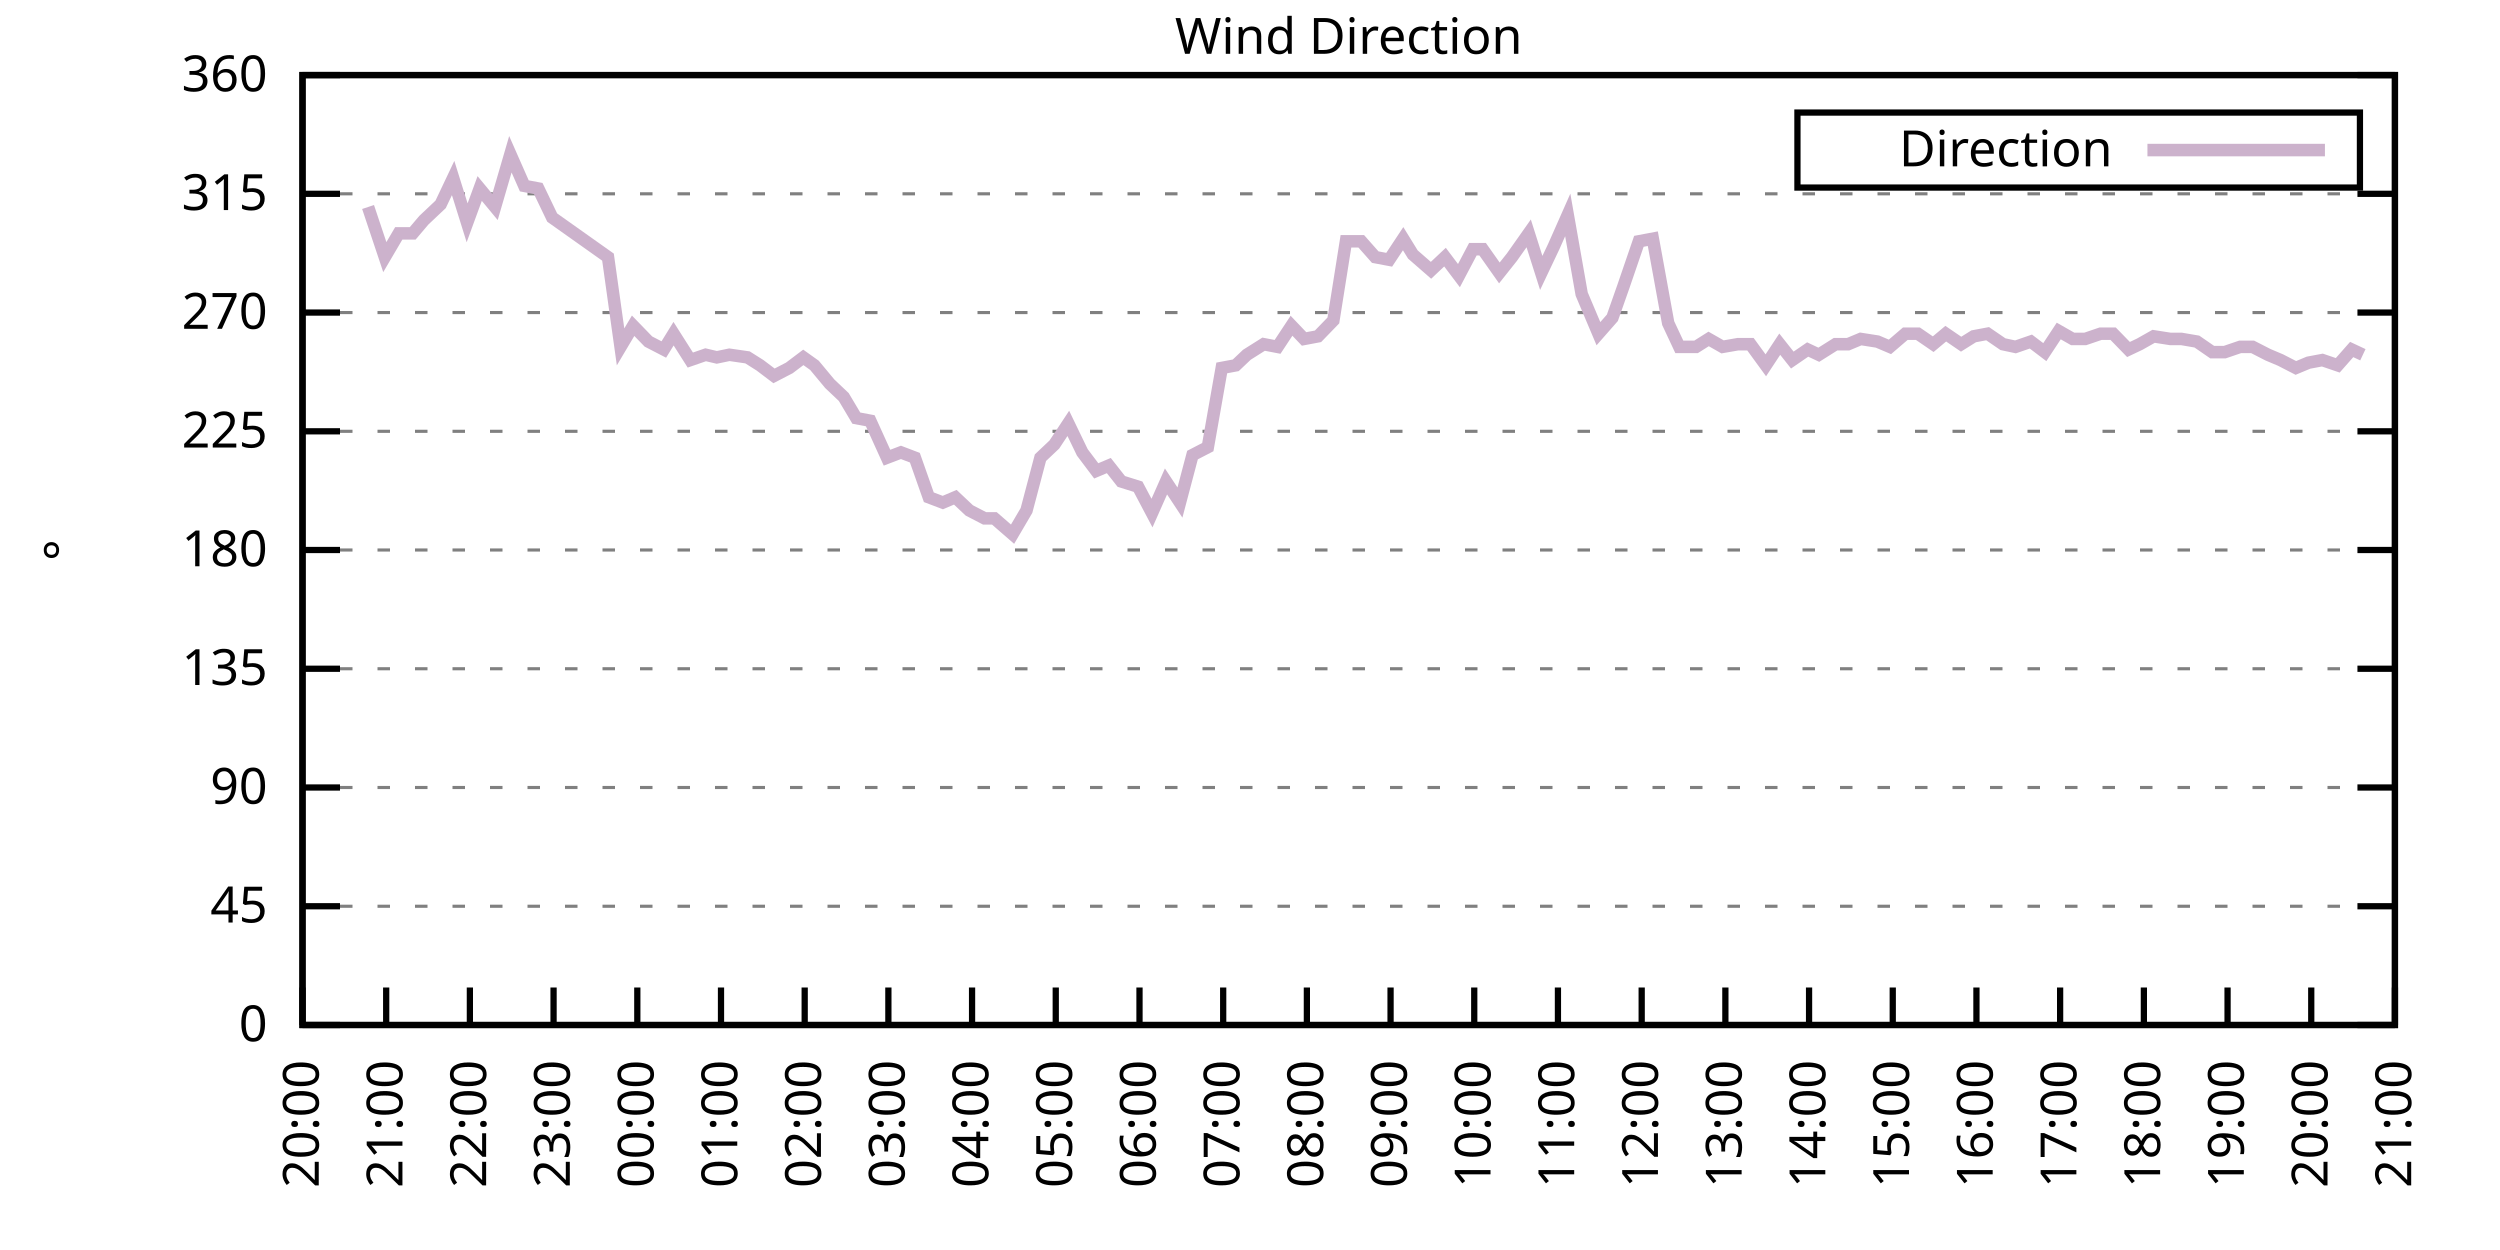
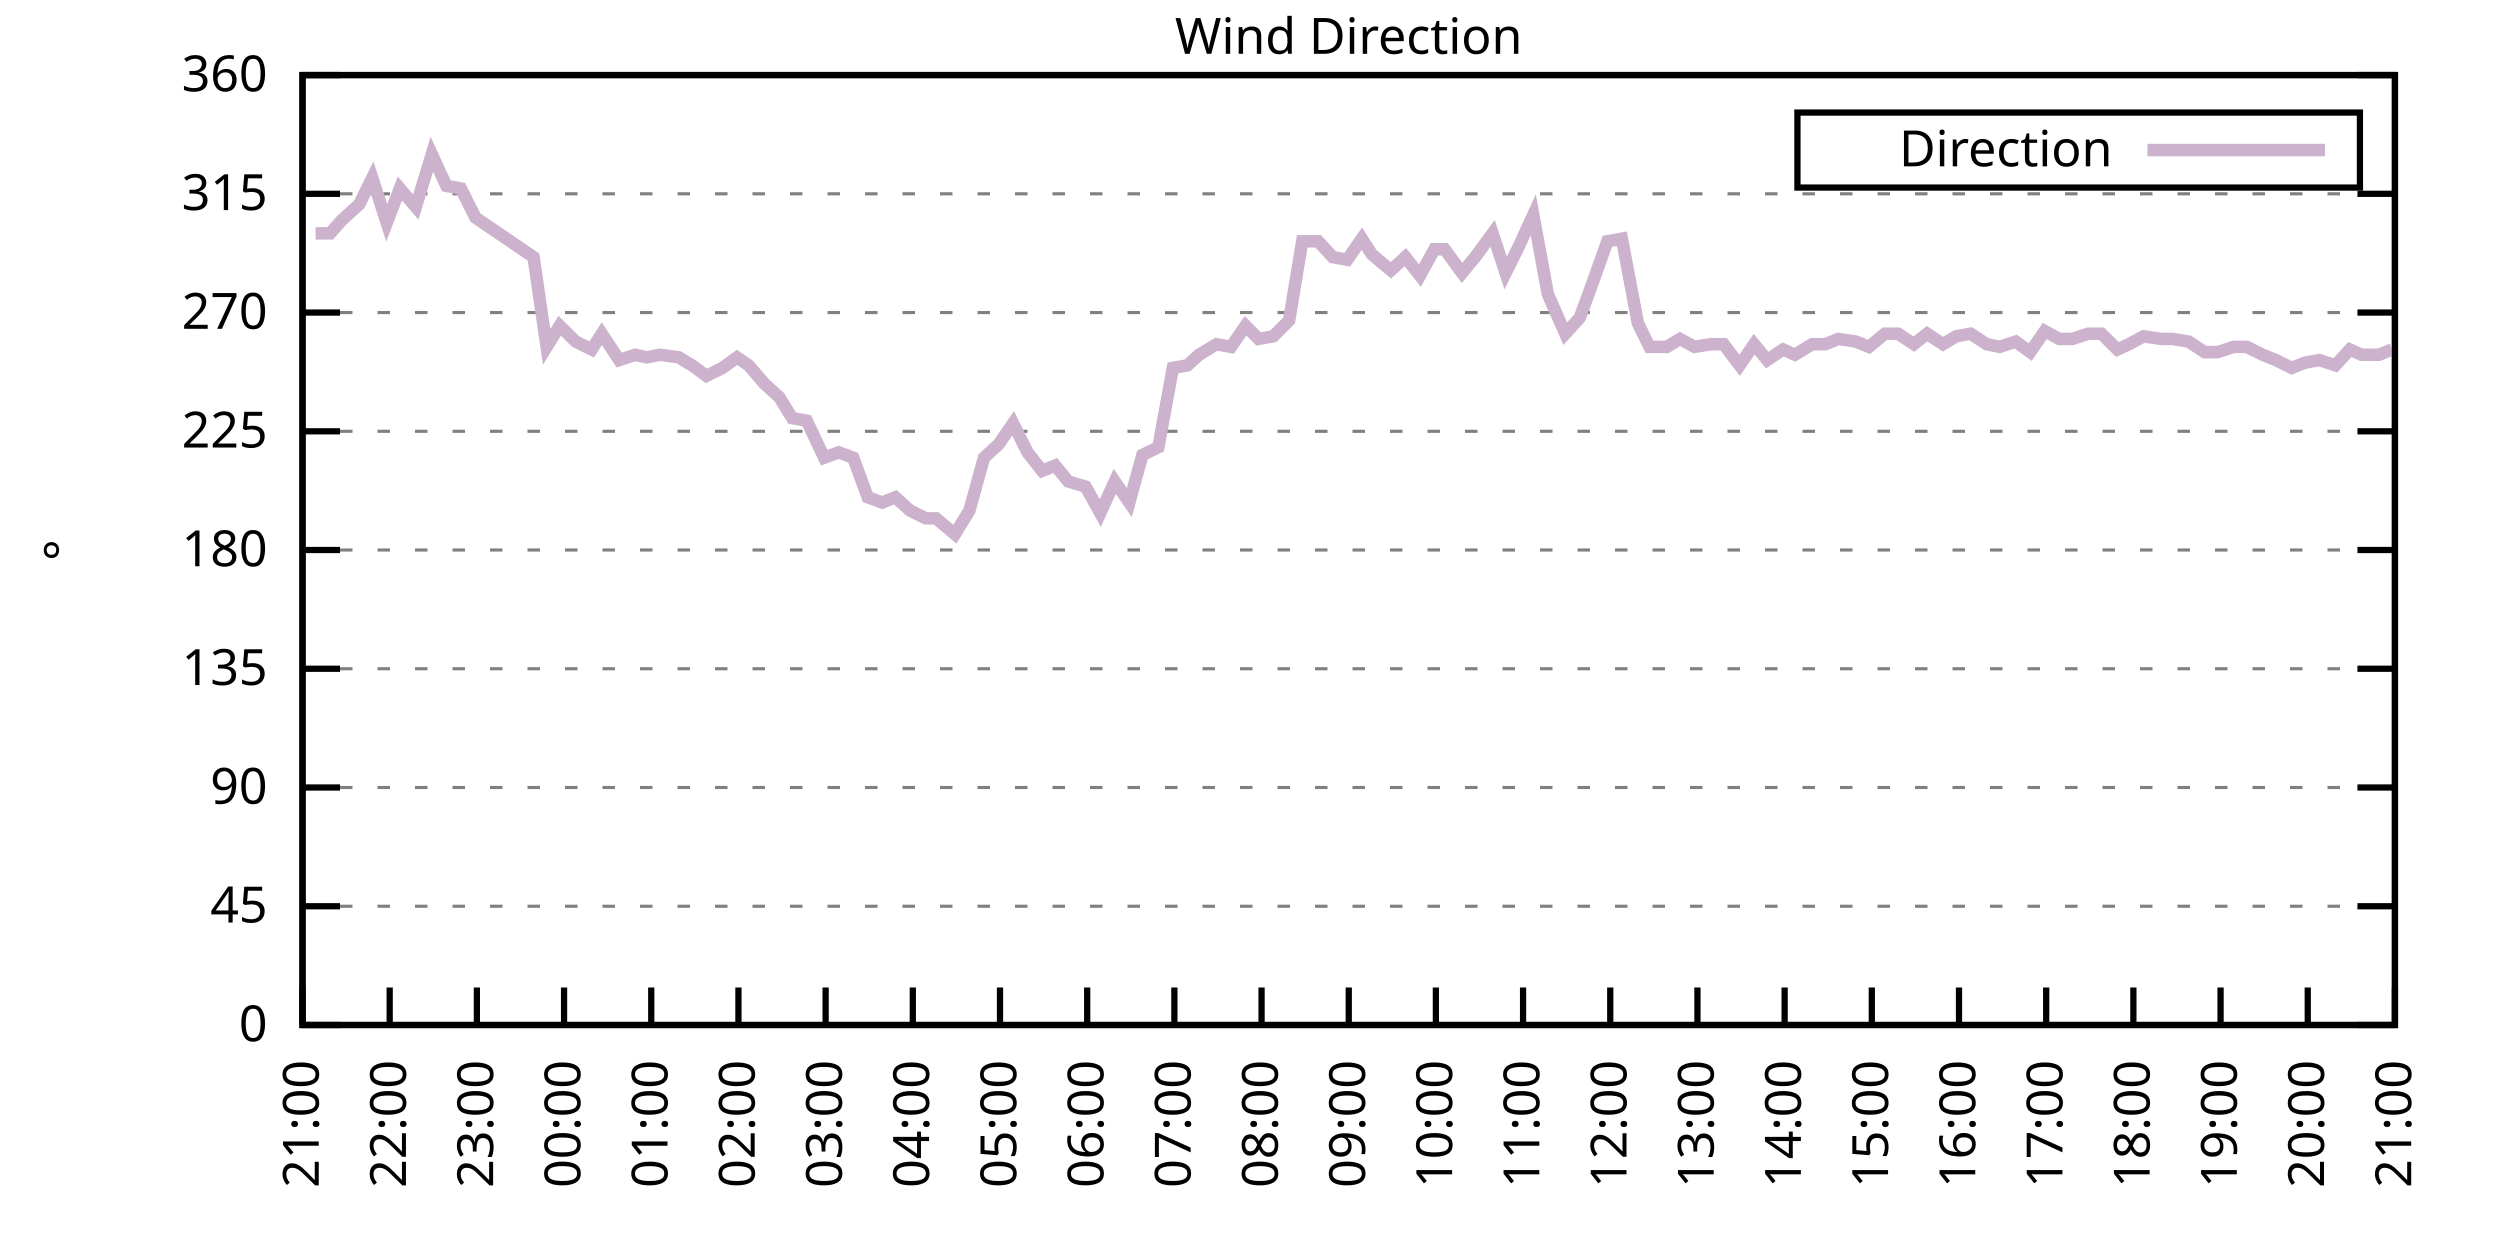
<svg xmlns="http://www.w3.org/2000/svg" xmlns:xlink="http://www.w3.org/1999/xlink" width="400" height="200" viewBox="0 0 400 200">
  <g id="gnuplot_canvas">
    <rect x="0" y="0" width="400" height="200" fill="none" />
    <defs>
      <circle id="gpDot" r="0.5" stroke-width="0.5" stroke="currentColor" />
      <path id="gpPt0" stroke-width="0.333" stroke="currentColor" d="M-1,0 h2 M0,-1 v2" />
      <path id="gpPt1" stroke-width="0.333" stroke="currentColor" d="M-1,-1 L1,1 M1,-1 L-1,1" />
      <path id="gpPt2" stroke-width="0.333" stroke="currentColor" d="M-1,0 L1,0 M0,-1 L0,1 M-1,-1 L1,1 M-1,1 L1,-1" />
      <rect id="gpPt3" stroke-width="0.333" stroke="currentColor" x="-1" y="-1" width="2" height="2" />
      <rect id="gpPt4" stroke-width="0.333" stroke="currentColor" fill="currentColor" x="-1" y="-1" width="2" height="2" />
      <circle id="gpPt5" stroke-width="0.333" stroke="currentColor" cx="0" cy="0" r="1" />
      <use xlink:href="#gpPt5" id="gpPt6" fill="currentColor" stroke="none" />
      <path id="gpPt7" stroke-width="0.333" stroke="currentColor" d="M0,-1.33 L-1.33,0.67 L1.33,0.67 z" />
      <use xlink:href="#gpPt7" id="gpPt8" fill="currentColor" stroke="none" />
      <use xlink:href="#gpPt7" id="gpPt9" stroke="currentColor" transform="rotate(180)" />
      <use xlink:href="#gpPt9" id="gpPt10" fill="currentColor" stroke="none" />
      <use xlink:href="#gpPt3" id="gpPt11" stroke="currentColor" transform="rotate(45)" />
      <use xlink:href="#gpPt11" id="gpPt12" fill="currentColor" stroke="none" />
      <path id="gpPt13" stroke-width="0.333" stroke="currentColor" d="M0,1.330 L1.265,0.411 L0.782,-1.067 L-0.782,-1.076 L-1.265,0.411 z" />
      <use xlink:href="#gpPt13" id="gpPt14" fill="currentColor" stroke="none" />
      <filter id="textbox" filterUnits="objectBoundingBox" x="0" y="0" height="1" width="1">
        <feFlood flood-color="white" flood-opacity="1" result="bgnd" />
        <feComposite in="SourceGraphic" in2="bgnd" operator="atop" />
      </filter>
      <filter id="greybox" filterUnits="objectBoundingBox" x="0" y="0" height="1" width="1">
        <feFlood flood-color="lightgrey" flood-opacity="1" result="grey" />
        <feComposite in="SourceGraphic" in2="grey" operator="atop" />
      </filter>
    </defs>
    <g fill="none" color="white" stroke="currentColor" stroke-width="1.00" stroke-linecap="butt" stroke-linejoin="miter">
</g>
    <g fill="none" color="black" stroke="currentColor" stroke-width="1.00" stroke-linecap="butt" stroke-linejoin="miter">
      <g stroke="none" shape-rendering="crispEdges">
        <polygon fill="rgb(255, 255, 255)" points="48.40,164.00 383.18,164.00 383.18,12.02 48.40,12.02 " />
      </g>
    </g>
    <g fill="none" color="black" stroke="currentColor" stroke-width="1.00" stroke-linecap="butt" stroke-linejoin="miter">
</g>
    <g fill="none" color="black" stroke="black" stroke-width="0.50" stroke-linecap="butt" stroke-linejoin="miter">
</g>
    <g fill="none" color="gray" stroke="currentColor" stroke-width="0.50" stroke-linecap="butt" stroke-linejoin="miter">
      <path stroke="gray" stroke-dasharray="2,4" class="gridline" d="M48.40,164.00 L383.19,164.00  " />
    </g>
    <g fill="none" color="gray" stroke="gray" stroke-width="1.00" stroke-linecap="butt" stroke-linejoin="miter">
</g>
    <g fill="none" color="black" stroke="currentColor" stroke-width="1.00" stroke-linecap="butt" stroke-linejoin="miter">
      <path stroke="black" d="M48.40,164.00 L54.40,164.00 M383.19,164.00 L377.19,164.00  " />
      <g transform="translate(42.80,166.60)" stroke="none" fill="black" font-family="Sans" font-size="8.00" text-anchor="end">
        <text>
          <tspan font-family="Sans"> 0</tspan>
        </text>
      </g>
    </g>
    <g fill="none" color="black" stroke="currentColor" stroke-width="1.00" stroke-linecap="butt" stroke-linejoin="miter">
</g>
    <g fill="none" color="black" stroke="black" stroke-width="0.50" stroke-linecap="butt" stroke-linejoin="miter">
</g>
    <g fill="none" color="gray" stroke="currentColor" stroke-width="0.50" stroke-linecap="butt" stroke-linejoin="miter">
      <path stroke="gray" stroke-dasharray="2,4" class="gridline" d="M48.40,145.00 L383.19,145.00  " />
    </g>
    <g fill="none" color="gray" stroke="gray" stroke-width="1.00" stroke-linecap="butt" stroke-linejoin="miter">
</g>
    <g fill="none" color="black" stroke="currentColor" stroke-width="1.00" stroke-linecap="butt" stroke-linejoin="miter">
      <path stroke="black" d="M48.40,145.00 L54.40,145.00 M383.19,145.00 L377.19,145.00  " />
      <g transform="translate(42.80,147.60)" stroke="none" fill="black" font-family="Sans" font-size="8.00" text-anchor="end">
        <text>
          <tspan font-family="Sans"> 45</tspan>
        </text>
      </g>
    </g>
    <g fill="none" color="black" stroke="currentColor" stroke-width="1.00" stroke-linecap="butt" stroke-linejoin="miter">
</g>
    <g fill="none" color="black" stroke="black" stroke-width="0.50" stroke-linecap="butt" stroke-linejoin="miter">
</g>
    <g fill="none" color="gray" stroke="currentColor" stroke-width="0.50" stroke-linecap="butt" stroke-linejoin="miter">
      <path stroke="gray" stroke-dasharray="2,4" class="gridline" d="M48.40,126.00 L383.19,126.00  " />
    </g>
    <g fill="none" color="gray" stroke="gray" stroke-width="1.00" stroke-linecap="butt" stroke-linejoin="miter">
</g>
    <g fill="none" color="black" stroke="currentColor" stroke-width="1.00" stroke-linecap="butt" stroke-linejoin="miter">
      <path stroke="black" d="M48.40,126.00 L54.40,126.00 M383.19,126.00 L377.19,126.00  " />
      <g transform="translate(42.80,128.60)" stroke="none" fill="black" font-family="Sans" font-size="8.00" text-anchor="end">
        <text>
          <tspan font-family="Sans"> 90</tspan>
        </text>
      </g>
    </g>
    <g fill="none" color="black" stroke="currentColor" stroke-width="1.00" stroke-linecap="butt" stroke-linejoin="miter">
</g>
    <g fill="none" color="black" stroke="black" stroke-width="0.50" stroke-linecap="butt" stroke-linejoin="miter">
</g>
    <g fill="none" color="gray" stroke="currentColor" stroke-width="0.50" stroke-linecap="butt" stroke-linejoin="miter">
      <path stroke="gray" stroke-dasharray="2,4" class="gridline" d="M48.40,107.00 L383.19,107.00  " />
    </g>
    <g fill="none" color="gray" stroke="gray" stroke-width="1.00" stroke-linecap="butt" stroke-linejoin="miter">
</g>
    <g fill="none" color="black" stroke="currentColor" stroke-width="1.00" stroke-linecap="butt" stroke-linejoin="miter">
      <path stroke="black" d="M48.40,107.00 L54.40,107.00 M383.19,107.00 L377.19,107.00  " />
      <g transform="translate(42.80,109.60)" stroke="none" fill="black" font-family="Sans" font-size="8.00" text-anchor="end">
        <text>
          <tspan font-family="Sans"> 135</tspan>
        </text>
      </g>
    </g>
    <g fill="none" color="black" stroke="currentColor" stroke-width="1.00" stroke-linecap="butt" stroke-linejoin="miter">
</g>
    <g fill="none" color="black" stroke="black" stroke-width="0.50" stroke-linecap="butt" stroke-linejoin="miter">
</g>
    <g fill="none" color="gray" stroke="currentColor" stroke-width="0.50" stroke-linecap="butt" stroke-linejoin="miter">
      <path stroke="gray" stroke-dasharray="2,4" class="gridline" d="M48.40,88.00 L383.19,88.00  " />
    </g>
    <g fill="none" color="gray" stroke="gray" stroke-width="1.00" stroke-linecap="butt" stroke-linejoin="miter">
</g>
    <g fill="none" color="black" stroke="currentColor" stroke-width="1.00" stroke-linecap="butt" stroke-linejoin="miter">
      <path stroke="black" d="M48.40,88.00 L54.40,88.00 M383.19,88.00 L377.19,88.00  " />
      <g transform="translate(42.80,90.60)" stroke="none" fill="black" font-family="Sans" font-size="8.00" text-anchor="end">
        <text>
          <tspan font-family="Sans"> 180</tspan>
        </text>
      </g>
    </g>
    <g fill="none" color="black" stroke="currentColor" stroke-width="1.00" stroke-linecap="butt" stroke-linejoin="miter">
</g>
    <g fill="none" color="black" stroke="black" stroke-width="0.50" stroke-linecap="butt" stroke-linejoin="miter">
</g>
    <g fill="none" color="gray" stroke="currentColor" stroke-width="0.50" stroke-linecap="butt" stroke-linejoin="miter">
      <path stroke="gray" stroke-dasharray="2,4" class="gridline" d="M48.40,69.01 L383.19,69.01  " />
    </g>
    <g fill="none" color="gray" stroke="gray" stroke-width="1.00" stroke-linecap="butt" stroke-linejoin="miter">
</g>
    <g fill="none" color="black" stroke="currentColor" stroke-width="1.00" stroke-linecap="butt" stroke-linejoin="miter">
      <path stroke="black" d="M48.40,69.01 L54.40,69.01 M383.19,69.01 L377.19,69.01  " />
      <g transform="translate(42.80,71.61)" stroke="none" fill="black" font-family="Sans" font-size="8.00" text-anchor="end">
        <text>
          <tspan font-family="Sans"> 225</tspan>
        </text>
      </g>
    </g>
    <g fill="none" color="black" stroke="currentColor" stroke-width="1.00" stroke-linecap="butt" stroke-linejoin="miter">
</g>
    <g fill="none" color="black" stroke="black" stroke-width="0.50" stroke-linecap="butt" stroke-linejoin="miter">
</g>
    <g fill="none" color="gray" stroke="currentColor" stroke-width="0.50" stroke-linecap="butt" stroke-linejoin="miter">
      <path stroke="gray" stroke-dasharray="2,4" class="gridline" d="M48.40,50.01 L383.19,50.01  " />
    </g>
    <g fill="none" color="gray" stroke="gray" stroke-width="1.00" stroke-linecap="butt" stroke-linejoin="miter">
</g>
    <g fill="none" color="black" stroke="currentColor" stroke-width="1.00" stroke-linecap="butt" stroke-linejoin="miter">
      <path stroke="black" d="M48.40,50.01 L54.40,50.01 M383.19,50.01 L377.19,50.01  " />
      <g transform="translate(42.80,52.61)" stroke="none" fill="black" font-family="Sans" font-size="8.00" text-anchor="end">
        <text>
          <tspan font-family="Sans"> 270</tspan>
        </text>
      </g>
    </g>
    <g fill="none" color="black" stroke="currentColor" stroke-width="1.00" stroke-linecap="butt" stroke-linejoin="miter">
</g>
    <g fill="none" color="black" stroke="black" stroke-width="0.50" stroke-linecap="butt" stroke-linejoin="miter">
</g>
    <g fill="none" color="gray" stroke="currentColor" stroke-width="0.50" stroke-linecap="butt" stroke-linejoin="miter">
      <path stroke="gray" stroke-dasharray="2,4" class="gridline" d="M48.40,31.01 L383.19,31.01  " />
    </g>
    <g fill="none" color="gray" stroke="gray" stroke-width="1.00" stroke-linecap="butt" stroke-linejoin="miter">
</g>
    <g fill="none" color="black" stroke="currentColor" stroke-width="1.00" stroke-linecap="butt" stroke-linejoin="miter">
      <path stroke="black" d="M48.40,31.01 L54.40,31.01 M383.19,31.01 L377.19,31.01  " />
      <g transform="translate(42.80,33.61)" stroke="none" fill="black" font-family="Sans" font-size="8.00" text-anchor="end">
        <text>
          <tspan font-family="Sans"> 315</tspan>
        </text>
      </g>
    </g>
    <g fill="none" color="black" stroke="currentColor" stroke-width="1.00" stroke-linecap="butt" stroke-linejoin="miter">
</g>
    <g fill="none" color="black" stroke="black" stroke-width="0.50" stroke-linecap="butt" stroke-linejoin="miter">
</g>
    <g fill="none" color="gray" stroke="currentColor" stroke-width="0.50" stroke-linecap="butt" stroke-linejoin="miter">
      <path stroke="gray" stroke-dasharray="2,4" class="gridline" d="M48.40,12.01 L383.19,12.01  " />
    </g>
    <g fill="none" color="gray" stroke="gray" stroke-width="1.00" stroke-linecap="butt" stroke-linejoin="miter">
</g>
    <g fill="none" color="black" stroke="currentColor" stroke-width="1.00" stroke-linecap="butt" stroke-linejoin="miter">
      <path stroke="black" d="M48.40,12.01 L54.40,12.01 M383.19,12.01 L377.19,12.01  " />
      <g transform="translate(42.80,14.61)" stroke="none" fill="black" font-family="Sans" font-size="8.00" text-anchor="end">
        <text>
          <tspan font-family="Sans"> 360</tspan>
        </text>
      </g>
    </g>
    <g fill="none" color="black" stroke="currentColor" stroke-width="1.00" stroke-linecap="butt" stroke-linejoin="miter">
      <path stroke="black" d="M48.40,164.00 L48.40,158.00  " />
      <g transform="translate(51.00,169.60) rotate(270.00)" stroke="none" fill="black" font-family="Sans" font-size="8.00" text-anchor="end">
        <text>
-           <tspan font-family="Sans">20:00</tspan>
-         </text>
-       </g>
-     </g>
-     <g fill="none" color="black" stroke="currentColor" stroke-width="1.00" stroke-linecap="butt" stroke-linejoin="miter">
-       <path stroke="black" d="M61.79,164.00 L61.79,158.00  " />
-       <g transform="translate(64.39,169.60) rotate(270.00)" stroke="none" fill="black" font-family="Sans" font-size="8.00" text-anchor="end">
-         <text>
          <tspan font-family="Sans">21:00</tspan>
        </text>
      </g>
    </g>
    <g fill="none" color="black" stroke="currentColor" stroke-width="1.00" stroke-linecap="butt" stroke-linejoin="miter">
-       <path stroke="black" d="M75.18,164.00 L75.18,158.00  " />
-       <g transform="translate(77.78,169.60) rotate(270.00)" stroke="none" fill="black" font-family="Sans" font-size="8.00" text-anchor="end">
+       <path stroke="black" d="M62.35,164.00 L62.35,158.00  " />
+       <g transform="translate(64.95,169.60) rotate(270.00)" stroke="none" fill="black" font-family="Sans" font-size="8.00" text-anchor="end">
        <text>
          <tspan font-family="Sans">22:00</tspan>
        </text>
      </g>
    </g>
    <g fill="none" color="black" stroke="currentColor" stroke-width="1.00" stroke-linecap="butt" stroke-linejoin="miter">
-       <path stroke="black" d="M88.57,164.00 L88.57,158.00  " />
-       <g transform="translate(91.17,169.60) rotate(270.00)" stroke="none" fill="black" font-family="Sans" font-size="8.00" text-anchor="end">
+       <path stroke="black" d="M76.30,164.00 L76.30,158.00  " />
+       <g transform="translate(78.90,169.60) rotate(270.00)" stroke="none" fill="black" font-family="Sans" font-size="8.00" text-anchor="end">
        <text>
          <tspan font-family="Sans">23:00</tspan>
        </text>
      </g>
    </g>
    <g fill="none" color="black" stroke="currentColor" stroke-width="1.00" stroke-linecap="butt" stroke-linejoin="miter">
-       <path stroke="black" d="M101.97,164.00 L101.97,158.00  " />
-       <g transform="translate(104.57,169.60) rotate(270.00)" stroke="none" fill="black" font-family="Sans" font-size="8.00" text-anchor="end">
+       <path stroke="black" d="M90.25,164.00 L90.25,158.00  " />
+       <g transform="translate(92.85,169.60) rotate(270.00)" stroke="none" fill="black" font-family="Sans" font-size="8.00" text-anchor="end">
        <text>
          <tspan font-family="Sans">00:00</tspan>
        </text>
      </g>
    </g>
    <g fill="none" color="black" stroke="currentColor" stroke-width="1.00" stroke-linecap="butt" stroke-linejoin="miter">
-       <path stroke="black" d="M115.36,164.00 L115.36,158.00  " />
-       <g transform="translate(117.96,169.60) rotate(270.00)" stroke="none" fill="black" font-family="Sans" font-size="8.00" text-anchor="end">
+       <path stroke="black" d="M104.20,164.00 L104.20,158.00  " />
+       <g transform="translate(106.80,169.60) rotate(270.00)" stroke="none" fill="black" font-family="Sans" font-size="8.00" text-anchor="end">
        <text>
          <tspan font-family="Sans">01:00</tspan>
        </text>
      </g>
    </g>
    <g fill="none" color="black" stroke="currentColor" stroke-width="1.00" stroke-linecap="butt" stroke-linejoin="miter">
-       <path stroke="black" d="M128.75,164.00 L128.75,158.00  " />
-       <g transform="translate(131.35,169.60) rotate(270.00)" stroke="none" fill="black" font-family="Sans" font-size="8.00" text-anchor="end">
+       <path stroke="black" d="M118.15,164.00 L118.15,158.00  " />
+       <g transform="translate(120.75,169.60) rotate(270.00)" stroke="none" fill="black" font-family="Sans" font-size="8.00" text-anchor="end">
        <text>
          <tspan font-family="Sans">02:00</tspan>
        </text>
      </g>
    </g>
    <g fill="none" color="black" stroke="currentColor" stroke-width="1.00" stroke-linecap="butt" stroke-linejoin="miter">
-       <path stroke="black" d="M142.14,164.00 L142.14,158.00  " />
-       <g transform="translate(144.74,169.60) rotate(270.00)" stroke="none" fill="black" font-family="Sans" font-size="8.00" text-anchor="end">
+       <path stroke="black" d="M132.10,164.00 L132.10,158.00  " />
+       <g transform="translate(134.70,169.60) rotate(270.00)" stroke="none" fill="black" font-family="Sans" font-size="8.00" text-anchor="end">
        <text>
          <tspan font-family="Sans">03:00</tspan>
        </text>
      </g>
    </g>
    <g fill="none" color="black" stroke="currentColor" stroke-width="1.00" stroke-linecap="butt" stroke-linejoin="miter">
-       <path stroke="black" d="M155.53,164.00 L155.53,158.00  " />
-       <g transform="translate(158.13,169.60) rotate(270.00)" stroke="none" fill="black" font-family="Sans" font-size="8.00" text-anchor="end">
+       <path stroke="black" d="M146.05,164.00 L146.05,158.00  " />
+       <g transform="translate(148.65,169.60) rotate(270.00)" stroke="none" fill="black" font-family="Sans" font-size="8.00" text-anchor="end">
        <text>
          <tspan font-family="Sans">04:00</tspan>
        </text>
      </g>
    </g>
    <g fill="none" color="black" stroke="currentColor" stroke-width="1.00" stroke-linecap="butt" stroke-linejoin="miter">
-       <path stroke="black" d="M168.92,164.00 L168.92,158.00  " />
-       <g transform="translate(171.52,169.60) rotate(270.00)" stroke="none" fill="black" font-family="Sans" font-size="8.00" text-anchor="end">
+       <path stroke="black" d="M160.00,164.00 L160.00,158.00  " />
+       <g transform="translate(162.60,169.60) rotate(270.00)" stroke="none" fill="black" font-family="Sans" font-size="8.00" text-anchor="end">
        <text>
          <tspan font-family="Sans">05:00</tspan>
        </text>
      </g>
    </g>
    <g fill="none" color="black" stroke="currentColor" stroke-width="1.00" stroke-linecap="butt" stroke-linejoin="miter">
-       <path stroke="black" d="M182.32,164.00 L182.32,158.00  " />
-       <g transform="translate(184.92,169.60) rotate(270.00)" stroke="none" fill="black" font-family="Sans" font-size="8.00" text-anchor="end">
+       <path stroke="black" d="M173.95,164.00 L173.95,158.00  " />
+       <g transform="translate(176.55,169.60) rotate(270.00)" stroke="none" fill="black" font-family="Sans" font-size="8.00" text-anchor="end">
        <text>
          <tspan font-family="Sans">06:00</tspan>
        </text>
      </g>
    </g>
    <g fill="none" color="black" stroke="currentColor" stroke-width="1.00" stroke-linecap="butt" stroke-linejoin="miter">
-       <path stroke="black" d="M195.71,164.00 L195.71,158.00  " />
-       <g transform="translate(198.31,169.60) rotate(270.00)" stroke="none" fill="black" font-family="Sans" font-size="8.00" text-anchor="end">
+       <path stroke="black" d="M187.90,164.00 L187.90,158.00  " />
+       <g transform="translate(190.50,169.60) rotate(270.00)" stroke="none" fill="black" font-family="Sans" font-size="8.00" text-anchor="end">
        <text>
          <tspan font-family="Sans">07:00</tspan>
        </text>
      </g>
    </g>
    <g fill="none" color="black" stroke="currentColor" stroke-width="1.00" stroke-linecap="butt" stroke-linejoin="miter">
-       <path stroke="black" d="M209.10,164.00 L209.10,158.00  " />
-       <g transform="translate(211.70,169.60) rotate(270.00)" stroke="none" fill="black" font-family="Sans" font-size="8.00" text-anchor="end">
+       <path stroke="black" d="M201.85,164.00 L201.85,158.00  " />
+       <g transform="translate(204.45,169.60) rotate(270.00)" stroke="none" fill="black" font-family="Sans" font-size="8.00" text-anchor="end">
        <text>
          <tspan font-family="Sans">08:00</tspan>
        </text>
      </g>
    </g>
    <g fill="none" color="black" stroke="currentColor" stroke-width="1.00" stroke-linecap="butt" stroke-linejoin="miter">
-       <path stroke="black" d="M222.49,164.00 L222.49,158.00  " />
-       <g transform="translate(225.09,169.60) rotate(270.00)" stroke="none" fill="black" font-family="Sans" font-size="8.00" text-anchor="end">
+       <path stroke="black" d="M215.80,164.00 L215.80,158.00  " />
+       <g transform="translate(218.40,169.60) rotate(270.00)" stroke="none" fill="black" font-family="Sans" font-size="8.00" text-anchor="end">
        <text>
          <tspan font-family="Sans">09:00</tspan>
        </text>
      </g>
    </g>
    <g fill="none" color="black" stroke="currentColor" stroke-width="1.00" stroke-linecap="butt" stroke-linejoin="miter">
-       <path stroke="black" d="M235.88,164.00 L235.88,158.00  " />
-       <g transform="translate(238.48,169.60) rotate(270.00)" stroke="none" fill="black" font-family="Sans" font-size="8.00" text-anchor="end">
+       <path stroke="black" d="M229.74,164.00 L229.74,158.00  " />
+       <g transform="translate(232.34,169.60) rotate(270.00)" stroke="none" fill="black" font-family="Sans" font-size="8.00" text-anchor="end">
        <text>
          <tspan font-family="Sans">10:00</tspan>
        </text>
      </g>
    </g>
    <g fill="none" color="black" stroke="currentColor" stroke-width="1.00" stroke-linecap="butt" stroke-linejoin="miter">
-       <path stroke="black" d="M249.27,164.00 L249.27,158.00  " />
-       <g transform="translate(251.87,169.60) rotate(270.00)" stroke="none" fill="black" font-family="Sans" font-size="8.00" text-anchor="end">
+       <path stroke="black" d="M243.69,164.00 L243.69,158.00  " />
+       <g transform="translate(246.29,169.60) rotate(270.00)" stroke="none" fill="black" font-family="Sans" font-size="8.00" text-anchor="end">
        <text>
          <tspan font-family="Sans">11:00</tspan>
        </text>
      </g>
    </g>
    <g fill="none" color="black" stroke="currentColor" stroke-width="1.00" stroke-linecap="butt" stroke-linejoin="miter">
-       <path stroke="black" d="M262.67,164.00 L262.67,158.00  " />
-       <g transform="translate(265.27,169.60) rotate(270.00)" stroke="none" fill="black" font-family="Sans" font-size="8.00" text-anchor="end">
+       <path stroke="black" d="M257.64,164.00 L257.64,158.00  " />
+       <g transform="translate(260.24,169.60) rotate(270.00)" stroke="none" fill="black" font-family="Sans" font-size="8.00" text-anchor="end">
        <text>
          <tspan font-family="Sans">12:00</tspan>
        </text>
      </g>
    </g>
    <g fill="none" color="black" stroke="currentColor" stroke-width="1.00" stroke-linecap="butt" stroke-linejoin="miter">
-       <path stroke="black" d="M276.06,164.00 L276.06,158.00  " />
-       <g transform="translate(278.66,169.60) rotate(270.00)" stroke="none" fill="black" font-family="Sans" font-size="8.00" text-anchor="end">
+       <path stroke="black" d="M271.59,164.00 L271.59,158.00  " />
+       <g transform="translate(274.19,169.60) rotate(270.00)" stroke="none" fill="black" font-family="Sans" font-size="8.00" text-anchor="end">
        <text>
          <tspan font-family="Sans">13:00</tspan>
        </text>
      </g>
    </g>
    <g fill="none" color="black" stroke="currentColor" stroke-width="1.00" stroke-linecap="butt" stroke-linejoin="miter">
-       <path stroke="black" d="M289.45,164.00 L289.45,158.00  " />
-       <g transform="translate(292.05,169.60) rotate(270.00)" stroke="none" fill="black" font-family="Sans" font-size="8.00" text-anchor="end">
+       <path stroke="black" d="M285.54,164.00 L285.54,158.00  " />
+       <g transform="translate(288.14,169.60) rotate(270.00)" stroke="none" fill="black" font-family="Sans" font-size="8.00" text-anchor="end">
        <text>
          <tspan font-family="Sans">14:00</tspan>
        </text>
      </g>
    </g>
    <g fill="none" color="black" stroke="currentColor" stroke-width="1.00" stroke-linecap="butt" stroke-linejoin="miter">
-       <path stroke="black" d="M302.84,164.00 L302.84,158.00  " />
-       <g transform="translate(305.44,169.60) rotate(270.00)" stroke="none" fill="black" font-family="Sans" font-size="8.00" text-anchor="end">
+       <path stroke="black" d="M299.49,164.00 L299.49,158.00  " />
+       <g transform="translate(302.09,169.60) rotate(270.00)" stroke="none" fill="black" font-family="Sans" font-size="8.00" text-anchor="end">
        <text>
          <tspan font-family="Sans">15:00</tspan>
        </text>
      </g>
    </g>
    <g fill="none" color="black" stroke="currentColor" stroke-width="1.00" stroke-linecap="butt" stroke-linejoin="miter">
-       <path stroke="black" d="M316.23,164.00 L316.23,158.00  " />
-       <g transform="translate(318.83,169.60) rotate(270.00)" stroke="none" fill="black" font-family="Sans" font-size="8.00" text-anchor="end">
+       <path stroke="black" d="M313.44,164.00 L313.44,158.00  " />
+       <g transform="translate(316.04,169.60) rotate(270.00)" stroke="none" fill="black" font-family="Sans" font-size="8.00" text-anchor="end">
        <text>
          <tspan font-family="Sans">16:00</tspan>
        </text>
      </g>
    </g>
    <g fill="none" color="black" stroke="currentColor" stroke-width="1.00" stroke-linecap="butt" stroke-linejoin="miter">
-       <path stroke="black" d="M329.62,164.00 L329.62,158.00  " />
-       <g transform="translate(332.22,169.60) rotate(270.00)" stroke="none" fill="black" font-family="Sans" font-size="8.00" text-anchor="end">
+       <path stroke="black" d="M327.39,164.00 L327.39,158.00  " />
+       <g transform="translate(329.99,169.60) rotate(270.00)" stroke="none" fill="black" font-family="Sans" font-size="8.00" text-anchor="end">
        <text>
          <tspan font-family="Sans">17:00</tspan>
        </text>
      </g>
    </g>
    <g fill="none" color="black" stroke="currentColor" stroke-width="1.00" stroke-linecap="butt" stroke-linejoin="miter">
-       <path stroke="black" d="M343.02,164.00 L343.02,158.00  " />
-       <g transform="translate(345.62,169.60) rotate(270.00)" stroke="none" fill="black" font-family="Sans" font-size="8.00" text-anchor="end">
+       <path stroke="black" d="M341.34,164.00 L341.34,158.00  " />
+       <g transform="translate(343.94,169.60) rotate(270.00)" stroke="none" fill="black" font-family="Sans" font-size="8.00" text-anchor="end">
        <text>
          <tspan font-family="Sans">18:00</tspan>
        </text>
      </g>
    </g>
    <g fill="none" color="black" stroke="currentColor" stroke-width="1.00" stroke-linecap="butt" stroke-linejoin="miter">
-       <path stroke="black" d="M356.41,164.00 L356.41,158.00  " />
-       <g transform="translate(359.01,169.60) rotate(270.00)" stroke="none" fill="black" font-family="Sans" font-size="8.00" text-anchor="end">
+       <path stroke="black" d="M355.29,164.00 L355.29,158.00  " />
+       <g transform="translate(357.89,169.60) rotate(270.00)" stroke="none" fill="black" font-family="Sans" font-size="8.00" text-anchor="end">
        <text>
          <tspan font-family="Sans">19:00</tspan>
        </text>
      </g>
    </g>
    <g fill="none" color="black" stroke="currentColor" stroke-width="1.00" stroke-linecap="butt" stroke-linejoin="miter">
-       <path stroke="black" d="M369.80,164.00 L369.80,158.00  " />
-       <g transform="translate(372.40,169.60) rotate(270.00)" stroke="none" fill="black" font-family="Sans" font-size="8.00" text-anchor="end">
+       <path stroke="black" d="M369.24,164.00 L369.24,158.00  " />
+       <g transform="translate(371.84,169.60) rotate(270.00)" stroke="none" fill="black" font-family="Sans" font-size="8.00" text-anchor="end">
        <text>
          <tspan font-family="Sans">20:00</tspan>
        </text>
      </g>
    </g>
    <g fill="none" color="black" stroke="currentColor" stroke-width="1.00" stroke-linecap="butt" stroke-linejoin="miter">
      <path stroke="black" d="M383.19,164.00 L383.19,158.00  " />
      <g transform="translate(385.79,169.60) rotate(270.00)" stroke="none" fill="black" font-family="Sans" font-size="8.00" text-anchor="end">
        <text>
          <tspan font-family="Sans">21:00</tspan>
        </text>
      </g>
    </g>
    <g fill="none" color="black" stroke="currentColor" stroke-width="1.00" stroke-linecap="butt" stroke-linejoin="miter">
</g>
    <g fill="none" color="black" stroke="currentColor" stroke-width="1.00" stroke-linecap="butt" stroke-linejoin="miter">
      <path stroke="black" d="M48.40,12.01 L48.40,164.00 L383.19,164.00 L383.19,12.01 L48.40,12.01 Z  " />
    </g>
    <g fill="none" color="black" stroke="currentColor" stroke-width="1.00" stroke-linecap="butt" stroke-linejoin="miter">
</g>
    <g fill="none" color="black" stroke="currentColor" stroke-width="1.00" stroke-linecap="butt" stroke-linejoin="miter">
      <path stroke="black" d="M287.59,30.01 L287.59,18.01 L377.59,18.01 L377.59,30.01 L287.59,30.01 Z  " />
    </g>
    <g id="Wind_direction_plot_1">
      <g fill="none" color="white" stroke="black" stroke-width="2.00" stroke-linecap="butt" stroke-linejoin="miter">
</g>
      <g fill="none" color="black" stroke="currentColor" stroke-width="2.00" stroke-linecap="butt" stroke-linejoin="miter">
        <g transform="translate(337.99,26.61)" stroke="none" fill="black" font-family="Sans" font-size="8.00" text-anchor="end">
          <text>
            <tspan font-family="Sans">Direction</tspan>
          </text>
        </g>
      </g>
      <g fill="none" color="black" stroke="currentColor" stroke-width="2.00" stroke-linecap="butt" stroke-linejoin="miter">
-         <path stroke="rgb(204, 178, 204)" d="M343.59,24.01 L371.99,24.01 M58.89,33.12 L61.57,41.14 L63.80,37.34 L66.03,37.34 L67.82,35.23 L70.50,32.70   L72.50,28.48 L74.74,35.65 L76.75,30.16 L79.20,33.12 L81.66,24.68 L83.89,29.74 L86.12,30.16 L88.35,34.81   L97.28,41.14 L99.29,55.50 L101.30,52.12 L103.75,54.65 L106.21,55.92 L107.77,53.39 L110.45,57.61 L112.90,56.76   L114.69,57.18 L116.70,56.76 L119.60,57.18 L121.61,58.45 L123.84,60.14 L126.29,58.87 L128.53,57.18 L130.31,58.45   L132.77,61.41 L135.00,63.52 L137.01,66.90 L139.24,67.32 L141.92,73.23 L144.15,72.38 L146.38,73.23 L148.61,79.56   L150.85,80.41 L152.85,79.56 L155.09,81.67 L157.54,82.94 L159.10,82.94 L162.01,85.47 L164.24,81.67 L166.47,73.23   L168.70,71.12 L170.93,67.74 L173.17,72.38 L175.40,75.34 L177.41,74.49 L179.41,77.03 L182.09,77.87 L184.32,82.09   L186.56,77.03 L188.79,80.41 L190.80,72.81 L193.25,71.54 L195.48,58.87 L197.72,58.45 L199.50,56.76 L202.18,55.07   L204.41,55.50 L206.64,52.12 L208.65,54.23 L210.88,53.81 L213.34,51.27 L215.35,38.61 L217.80,38.61 L220.04,41.14   L222.27,41.56 L224.50,38.19 L226.06,40.72 L228.96,43.25 L231.20,41.14 L233.43,44.10 L235.66,39.87 L237.22,39.87   L239.90,43.67 L241.91,41.14 L244.59,37.34 L246.60,43.67 L248.60,39.45 L250.84,34.39 L253.07,47.05 L255.75,53.39   L257.98,50.85 L259.76,45.79 L262.22,38.61 L264.45,38.19 L266.91,51.70 L268.69,55.50 L271.37,55.50 L273.38,54.23   L275.61,55.50 L278.07,55.07 L280.07,55.07 L282.53,58.45 L284.76,55.07 L286.77,57.61 L289.23,55.92 L291.01,56.76   L293.69,55.07 L295.70,55.07 L297.71,54.23 L300.39,54.65 L302.39,55.50 L304.85,53.39 L306.86,53.39 L309.31,55.07   L311.32,53.39 L313.78,55.07 L315.79,53.81 L318.02,53.39 L320.47,55.07 L322.48,55.50 L324.94,54.65 L327.17,56.34   L329.40,52.96 L331.63,54.23 L333.64,54.23 L336.10,53.39 L338.10,53.39 L340.56,55.92 L342.35,55.07 L344.58,53.81   L347.26,54.23 L349.04,54.23 L351.50,54.65 L353.95,56.34 L355.96,56.34 L358.42,55.50 L360.42,55.50 L362.88,56.76   L364.89,57.61 L367.34,58.87 L369.35,58.03 L371.58,57.61 L374.04,58.45 L376.27,55.92 L378.06,56.76  " />
+         <path stroke="rgb(204, 178, 204)" d="M343.59,24.01 L371.99,24.01 M50.49,37.34 L52.82,37.34 L54.68,35.23 L57.47,32.70 L59.56,28.48 L61.88,35.65   L63.98,30.16 L66.53,33.12 L69.09,24.68 L71.42,29.74 L73.74,30.16 L76.07,34.81 L85.37,41.14 L87.46,55.50   L89.55,52.12 L92.11,54.65 L94.67,55.92 L96.29,53.39 L99.08,57.61 L101.64,56.76 L103.50,57.18 L105.59,56.76   L108.62,57.18 L110.71,58.45 L113.03,60.14 L115.59,58.87 L117.92,57.18 L119.78,58.45 L122.33,61.41 L124.66,63.52   L126.75,66.90 L129.08,67.32 L131.87,73.23 L134.19,72.38 L136.51,73.23 L138.84,79.56 L141.16,80.41 L143.26,79.56   L145.58,81.67 L148.14,82.94 L149.77,82.94 L152.79,85.47 L155.11,81.67 L157.44,73.23 L159.76,71.12 L162.09,67.74   L164.41,72.38 L166.74,75.34 L168.83,74.49 L170.92,77.03 L173.71,77.87 L176.04,82.09 L178.36,77.03 L180.69,80.41   L182.78,72.81 L185.34,71.54 L187.66,58.87 L189.99,58.45 L191.85,56.76 L194.64,55.07 L196.96,55.50 L199.29,52.12   L201.38,54.23 L203.71,53.81 L206.26,51.27 L208.36,38.61 L210.91,38.61 L213.24,41.14 L215.56,41.56 L217.89,38.19   L219.51,40.72 L222.54,43.25 L224.86,41.14 L227.19,44.10 L229.51,39.87 L231.14,39.87 L233.93,43.67 L236.02,41.14   L238.81,37.34 L240.90,43.67 L243.00,39.45 L245.32,34.39 L247.65,47.05 L250.44,53.39 L252.76,50.85 L254.62,45.79   L257.18,38.61 L259.50,38.19 L262.06,51.70 L263.92,55.50 L266.71,55.50 L268.80,54.23 L271.13,55.50 L273.69,55.07   L275.78,55.07 L278.34,58.45 L280.66,55.07 L282.75,57.61 L285.31,55.92 L287.17,56.76 L289.96,55.07 L292.05,55.07   L294.15,54.23 L296.94,54.65 L299.03,55.50 L301.58,53.39 L303.68,53.39 L306.23,55.07 L308.33,53.39 L310.88,55.07   L312.98,53.81 L315.30,53.39 L317.86,55.07 L319.95,55.50 L322.51,54.65 L324.83,56.34 L327.16,52.96 L329.48,54.23   L331.58,54.23 L334.13,53.39 L336.23,53.39 L338.78,55.92 L340.64,55.07 L342.97,53.81 L345.76,54.23 L347.62,54.23   L350.18,54.65 L352.73,56.34 L354.83,56.34 L357.38,55.50 L359.48,55.50 L362.03,56.76 L364.13,57.61 L366.68,58.87   L368.78,58.03 L371.10,57.61 L373.66,58.45 L375.98,55.92 L377.84,56.76 L380.63,56.76 L382.73,55.92  " />
      </g>
    </g>
    <g fill="none" color="black" stroke="currentColor" stroke-width="2.00" stroke-linecap="butt" stroke-linejoin="miter">
</g>
    <g fill="none" color="black" stroke="black" stroke-width="1.00" stroke-linecap="butt" stroke-linejoin="miter">
</g>
    <g fill="none" color="black" stroke="currentColor" stroke-width="1.00" stroke-linecap="butt" stroke-linejoin="miter">
      <path stroke="black" d="M48.40,12.01 L48.40,164.00 L383.19,164.00 L383.19,12.01 L48.40,12.01 Z  " />
      <g transform="translate(12.80,88.01) rotate(270.00)" stroke="none" fill="black" font-family="Sans" font-size="8.00" text-anchor="middle">
        <text>
          <tspan font-family="Sans">°</tspan>
        </text>
      </g>
    </g>
    <g fill="none" color="black" stroke="currentColor" stroke-width="1.00" stroke-linecap="butt" stroke-linejoin="miter">
</g>
    <g fill="none" color="black" stroke="currentColor" stroke-width="1.00" stroke-linecap="butt" stroke-linejoin="miter">
      <g transform="translate(215.79,8.61)" stroke="none" fill="black" font-family="Sans" font-size="8.00" text-anchor="middle">
        <text>
          <tspan font-family="Sans">Wind Direction</tspan>
        </text>
      </g>
    </g>
    <g fill="none" color="black" stroke="currentColor" stroke-width="1.00" stroke-linecap="butt" stroke-linejoin="miter">
</g>
  </g>
</svg>
